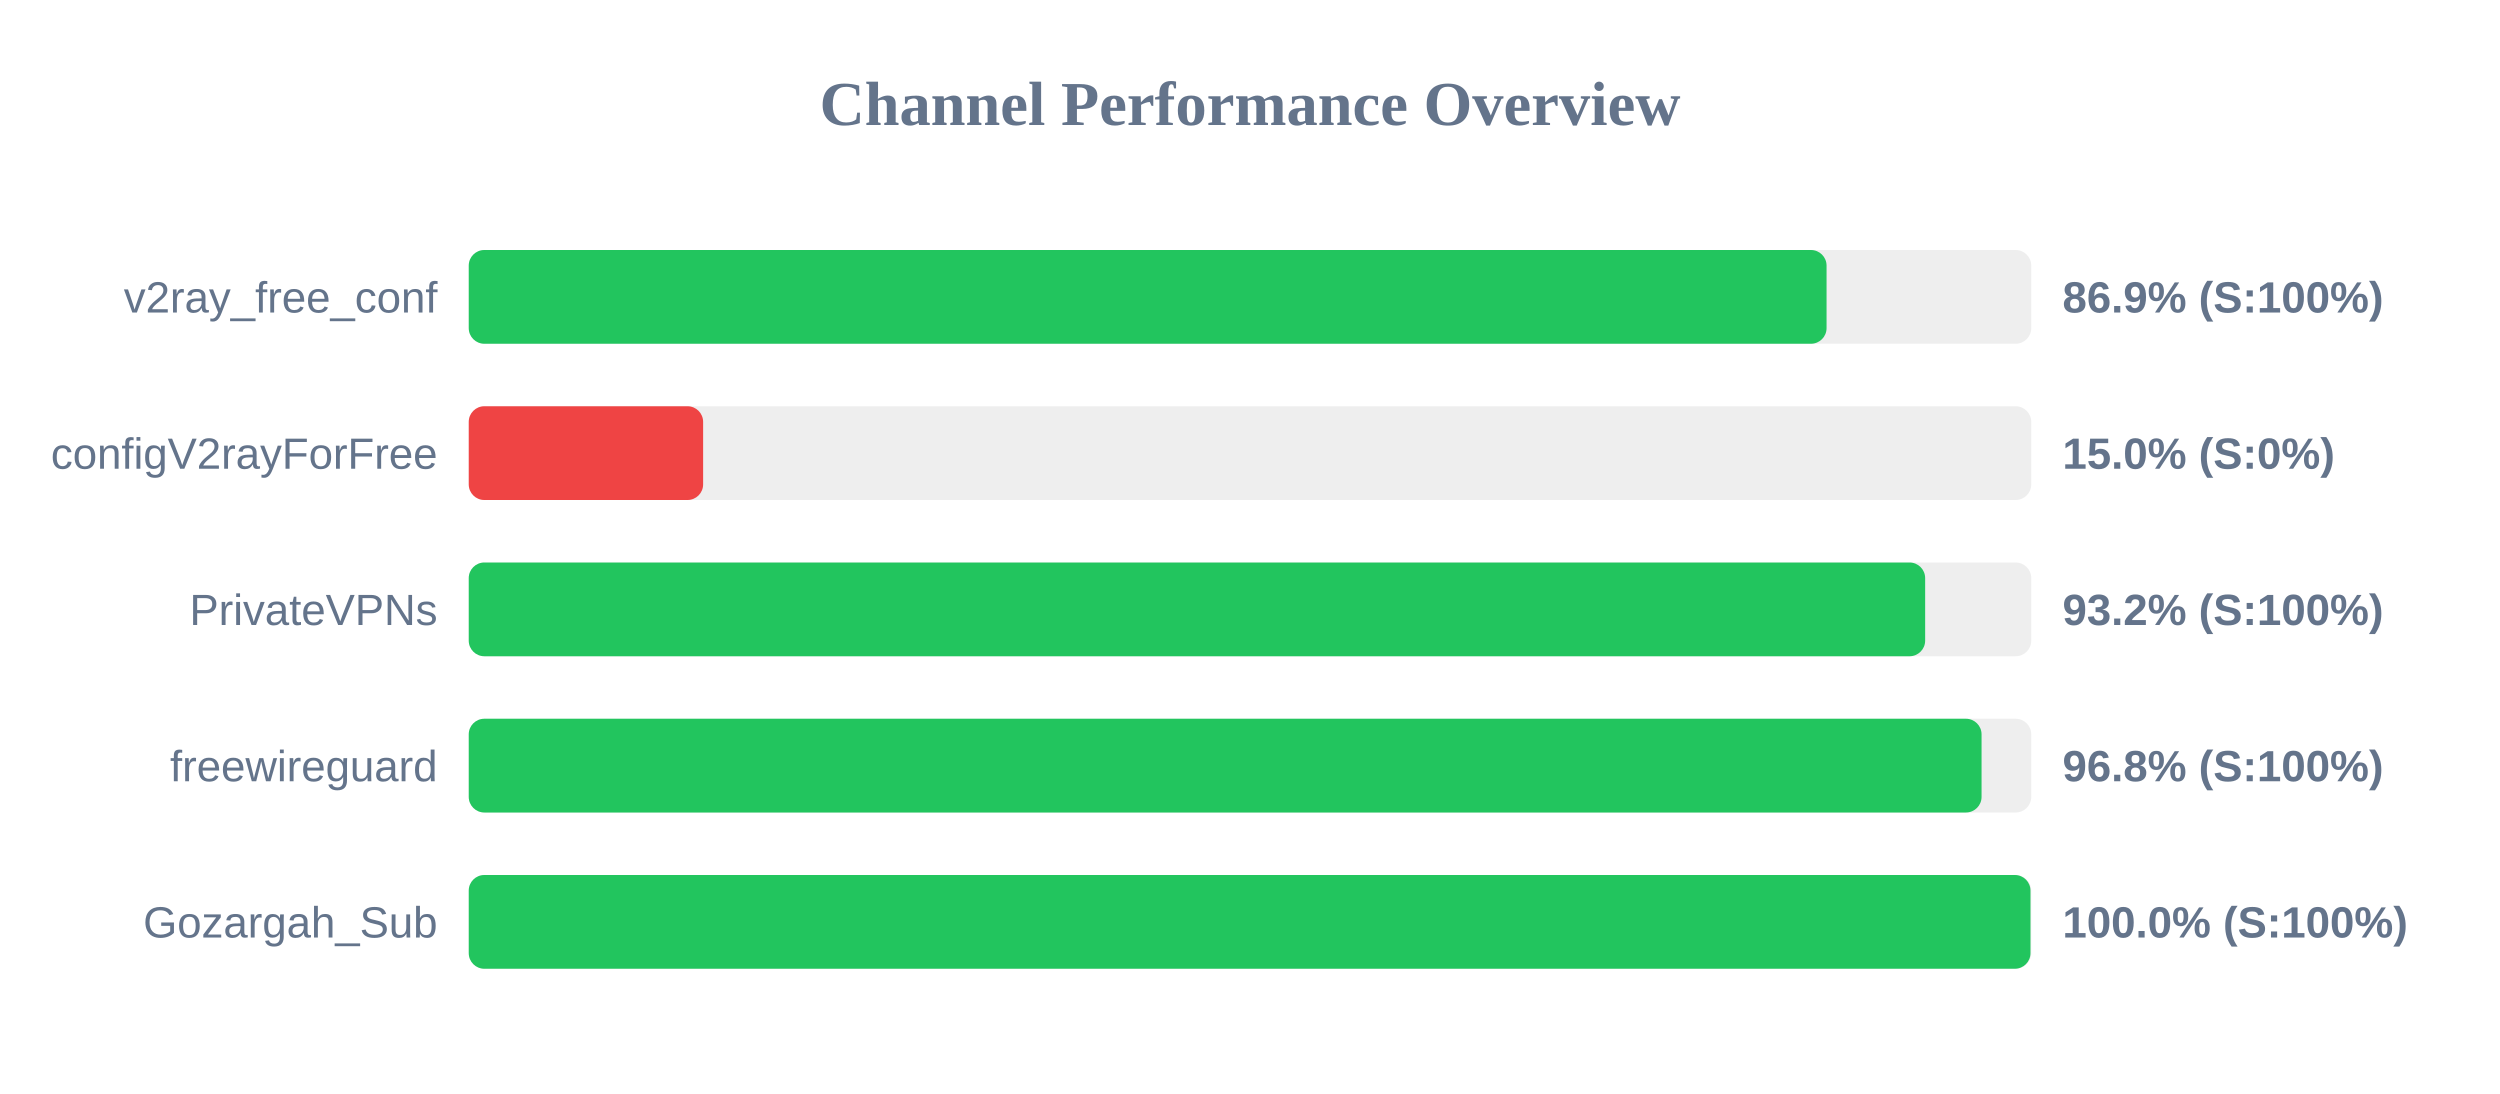
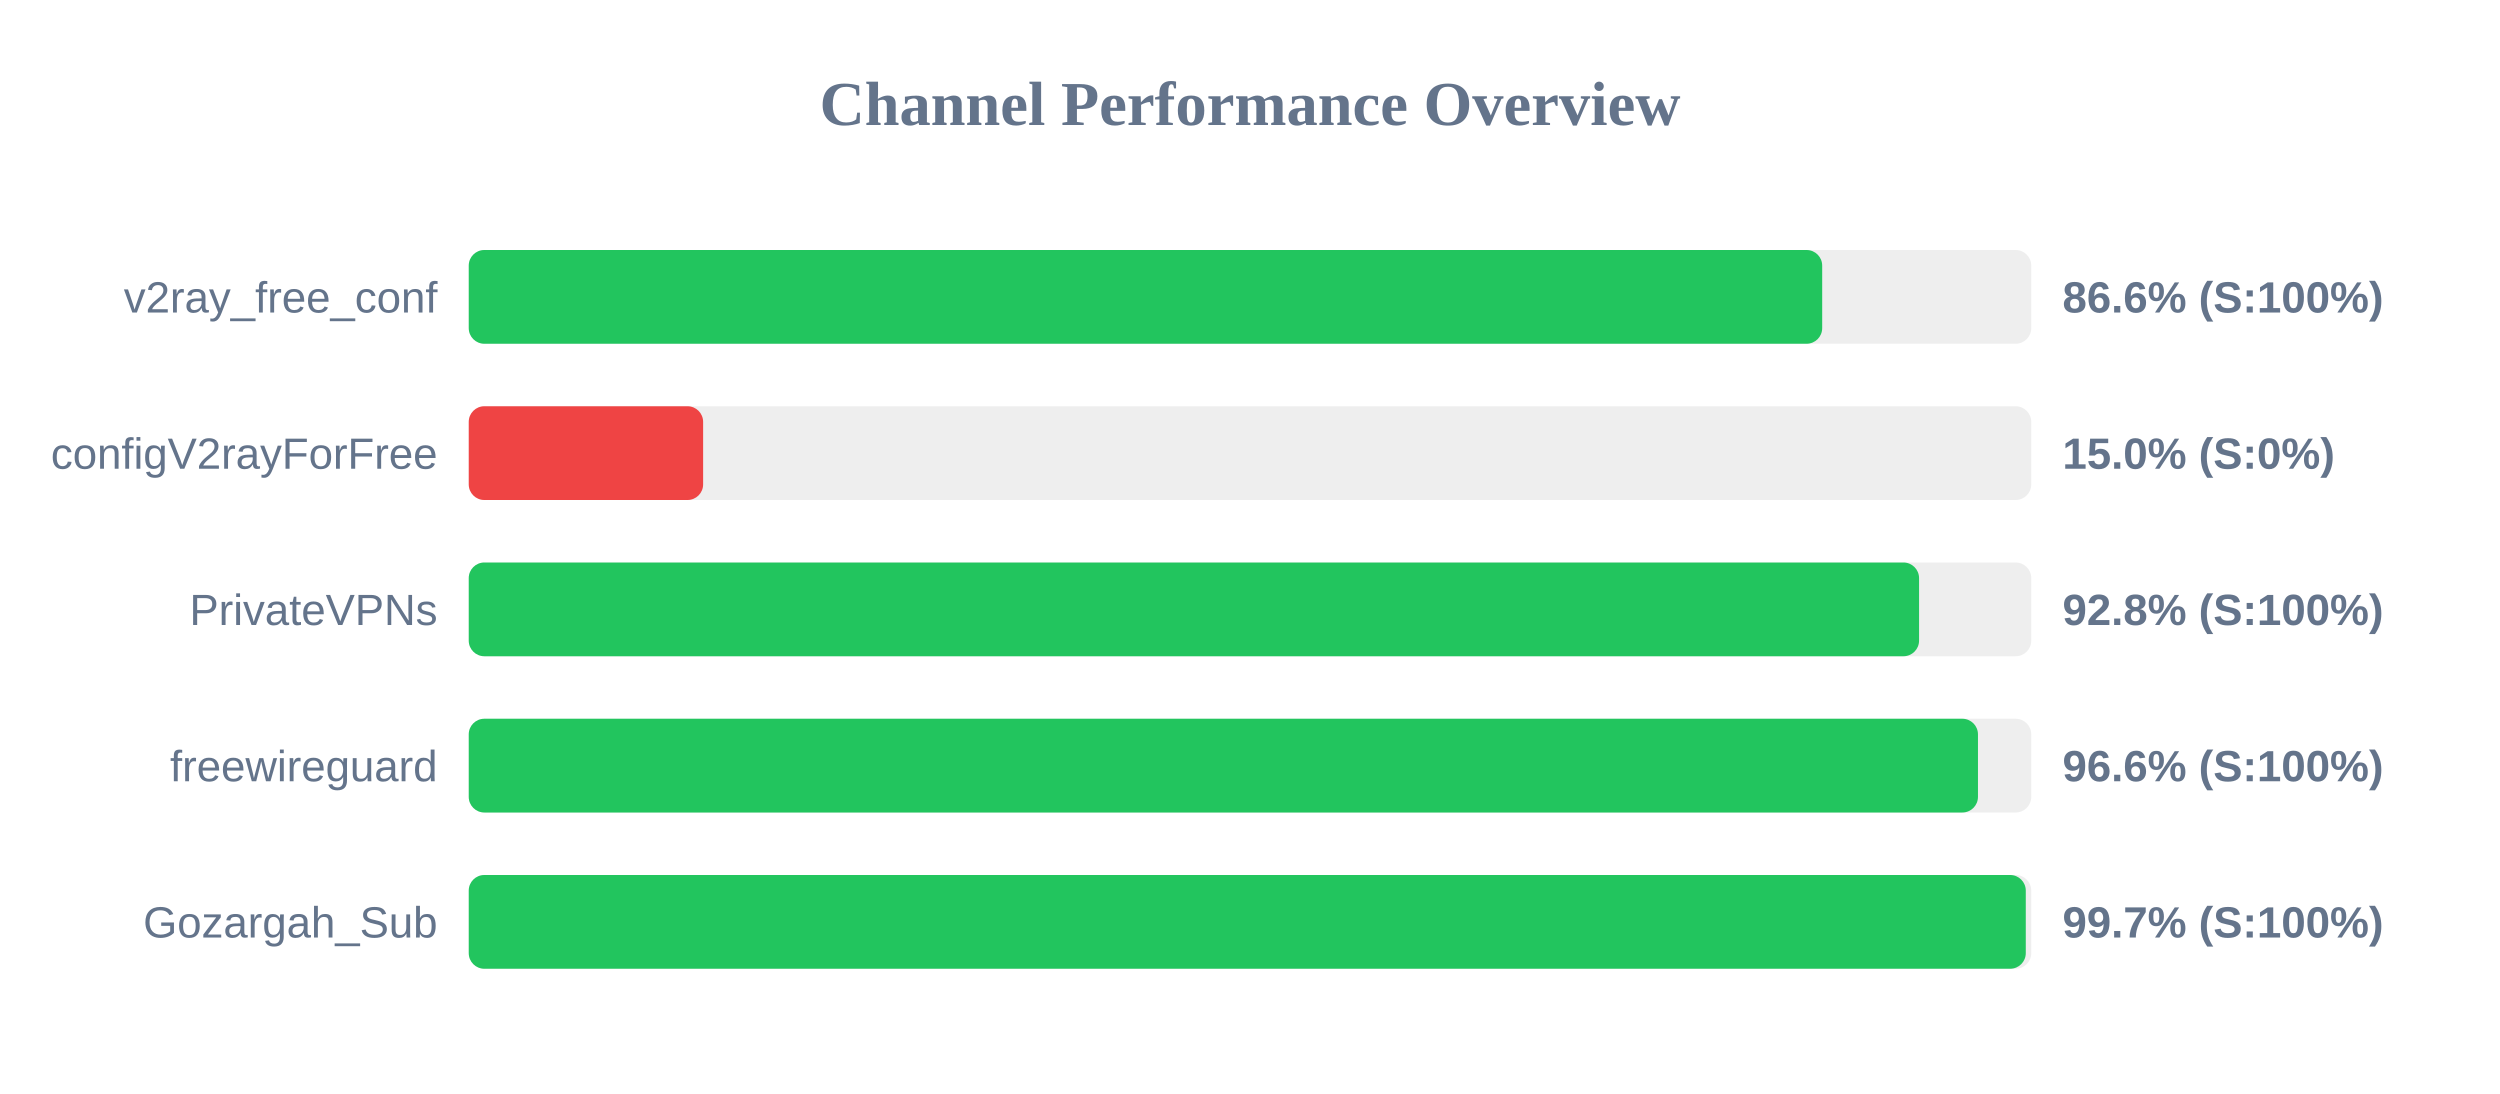
<svg xmlns="http://www.w3.org/2000/svg" width="800" height="350" version="1.1">
  <style>
        .row { font: 14px Arial; fill: #64748b; }
        .score { font: bold 14px Arial; fill: #64748b; }
    </style>
  <text x="400" y="40" text-anchor="middle" font-size="20px" font-weight="bold" fill="#64748b">Channel Performance Overview</text>
  <rect x="150" y="80" width="500" height="30" fill="#eee" rx="5" />
-   <rect x="150" y="80" width="434.5" height="30" fill="#22c55e" rx="5" />
+   <rect x="150" y="80" width="433.1" height="30" fill="#22c55e" rx="5" />
  <text x="140" y="100" text-anchor="end" class="row">v2ray_free_conf</text>
-   <text x="660" y="100" text-anchor="start" class="score">86.9% (S:100%)</text>
+   <text x="660" y="100" text-anchor="start" class="score">86.6% (S:100%)</text>
  <rect x="150" y="130" width="500" height="30" fill="#eee" rx="5" />
  <rect x="150" y="130" width="75.0" height="30" fill="#ef4444" rx="5" />
  <text x="140" y="150" text-anchor="end" class="row">configV2rayForFree</text>
  <text x="660" y="150" text-anchor="start" class="score">15.0% (S:0%)</text>
  <rect x="150" y="180" width="500" height="30" fill="#eee" rx="5" />
-   <rect x="150" y="180" width="466.05" height="30" fill="#22c55e" rx="5" />
+   <rect x="150" y="180" width="464.1" height="30" fill="#22c55e" rx="5" />
  <text x="140" y="200" text-anchor="end" class="row">PrivateVPNs</text>
-   <text x="660" y="200" text-anchor="start" class="score">93.2% (S:100%)</text>
+   <text x="660" y="200" text-anchor="start" class="score">92.8% (S:100%)</text>
  <rect x="150" y="230" width="500" height="30" fill="#eee" rx="5" />
-   <rect x="150" y="230" width="484.1" height="30" fill="#22c55e" rx="5" />
+   <rect x="150" y="230" width="482.95" height="30" fill="#22c55e" rx="5" />
  <text x="140" y="250" text-anchor="end" class="row">freewireguard</text>
-   <text x="660" y="250" text-anchor="start" class="score">96.8% (S:100%)</text>
+   <text x="660" y="250" text-anchor="start" class="score">96.6% (S:100%)</text>
  <rect x="150" y="280" width="500" height="30" fill="#eee" rx="5" />
-   <rect x="150" y="280" width="499.75" height="30" fill="#22c55e" rx="5" />
+   <rect x="150" y="280" width="498.25" height="30" fill="#22c55e" rx="5" />
  <text x="140" y="300" text-anchor="end" class="row">Gozargah_Sub</text>
-   <text x="660" y="300" text-anchor="start" class="score">100.0% (S:100%)</text>
+   <text x="660" y="300" text-anchor="start" class="score">99.7% (S:100%)</text>
</svg>
